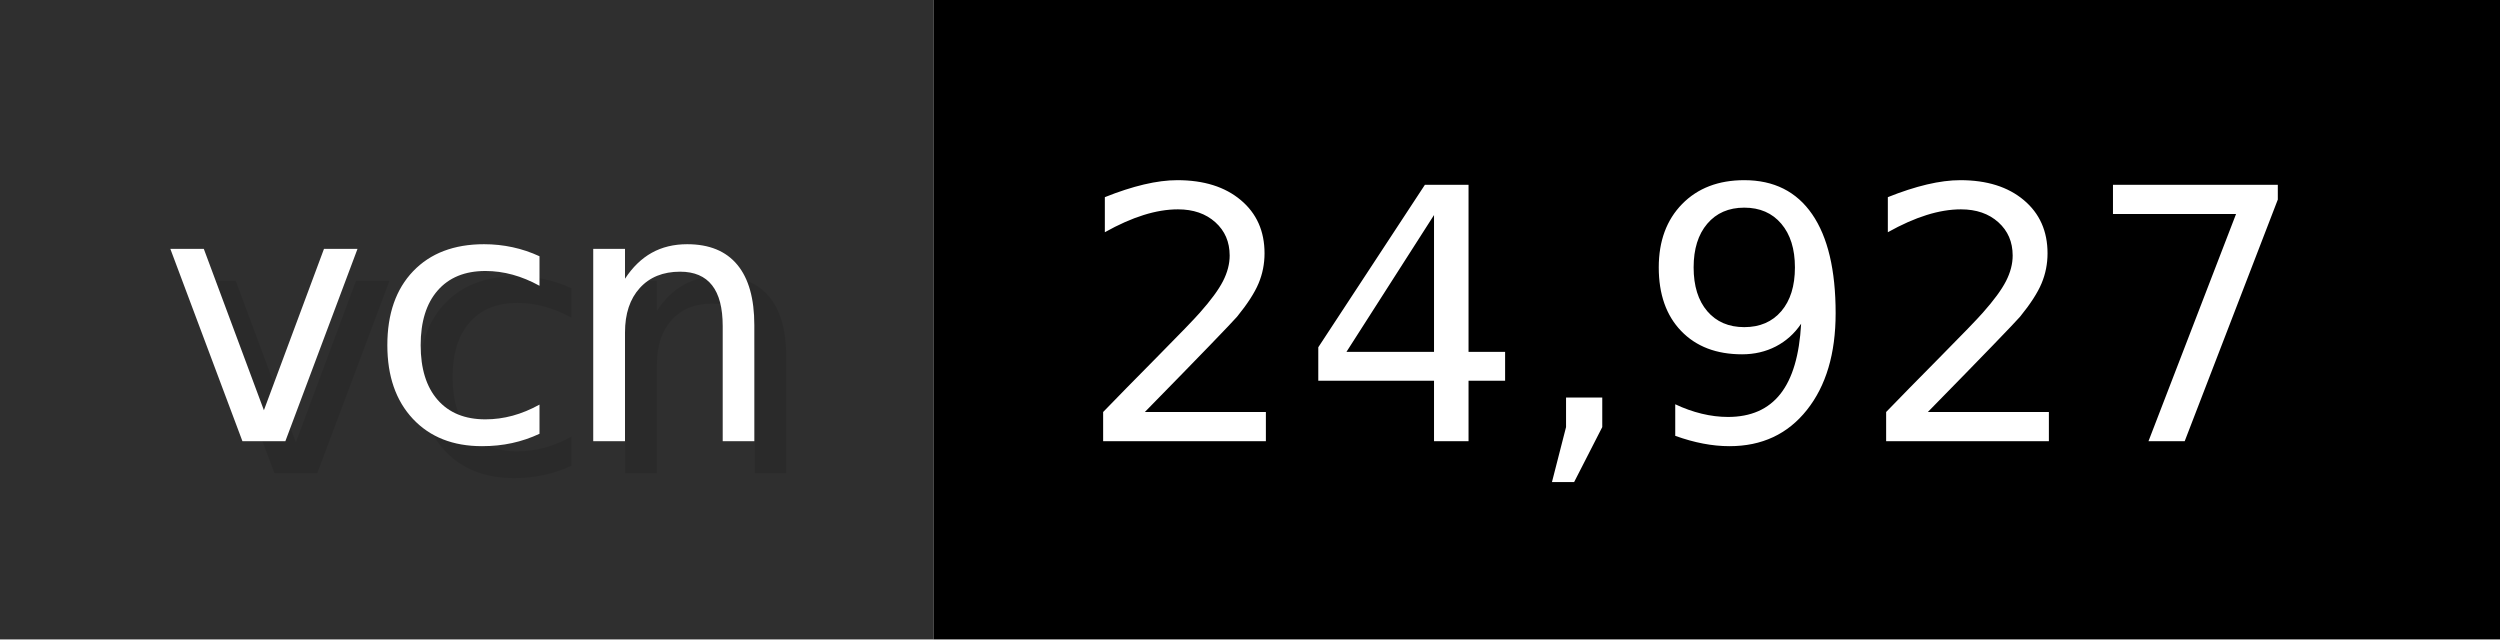
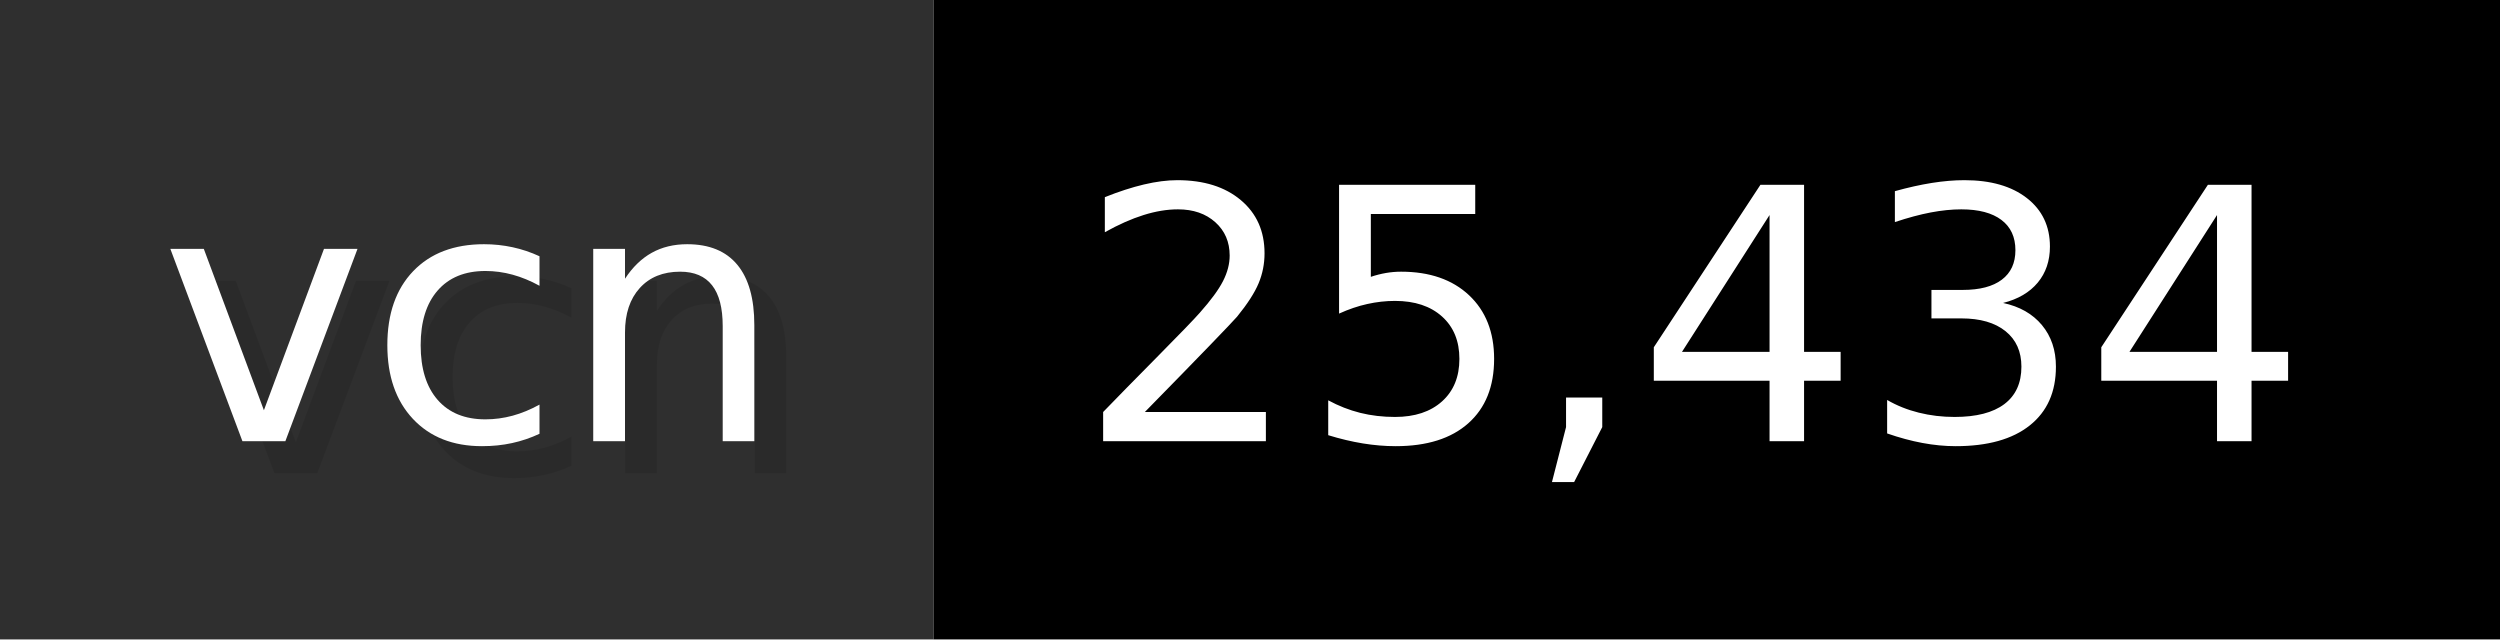
- <svg xmlns="http://www.w3.org/2000/svg" width="78.2" height="20" viewBox="0 0 782 200" role="img" aria-label="vcn: 24,927">
+ <svg xmlns="http://www.w3.org/2000/svg" width="78.2" height="20" viewBox="0 0 782 200" role="img" aria-label="vcn: 25,434">
  <g>
    <rect fill="#2F2F2F" width="292" height="200" />
    <rect fill="#" x="292" width="490" height="200" />
  </g>
  <g aria-hidden="true" fill="#fff" text-anchor="start" font-family="Verdana,DejaVu Sans,sans-serif" font-size="110">
    <text x="60" y="148" textLength="192" fill="#000" opacity="0.1">vcn</text>
    <text x="50" y="138" textLength="192">vcn</text>
-     <text x="347" y="148" textLength="390" fill="#000" opacity="0.1">24,927</text>
-     <text x="337" y="138" textLength="390">24,927</text>
+     <text x="347" y="148" textLength="390" fill="#000" opacity="0.1">25,434</text>
+     <text x="337" y="138" textLength="390">25,434</text>
  </g>
</svg>
